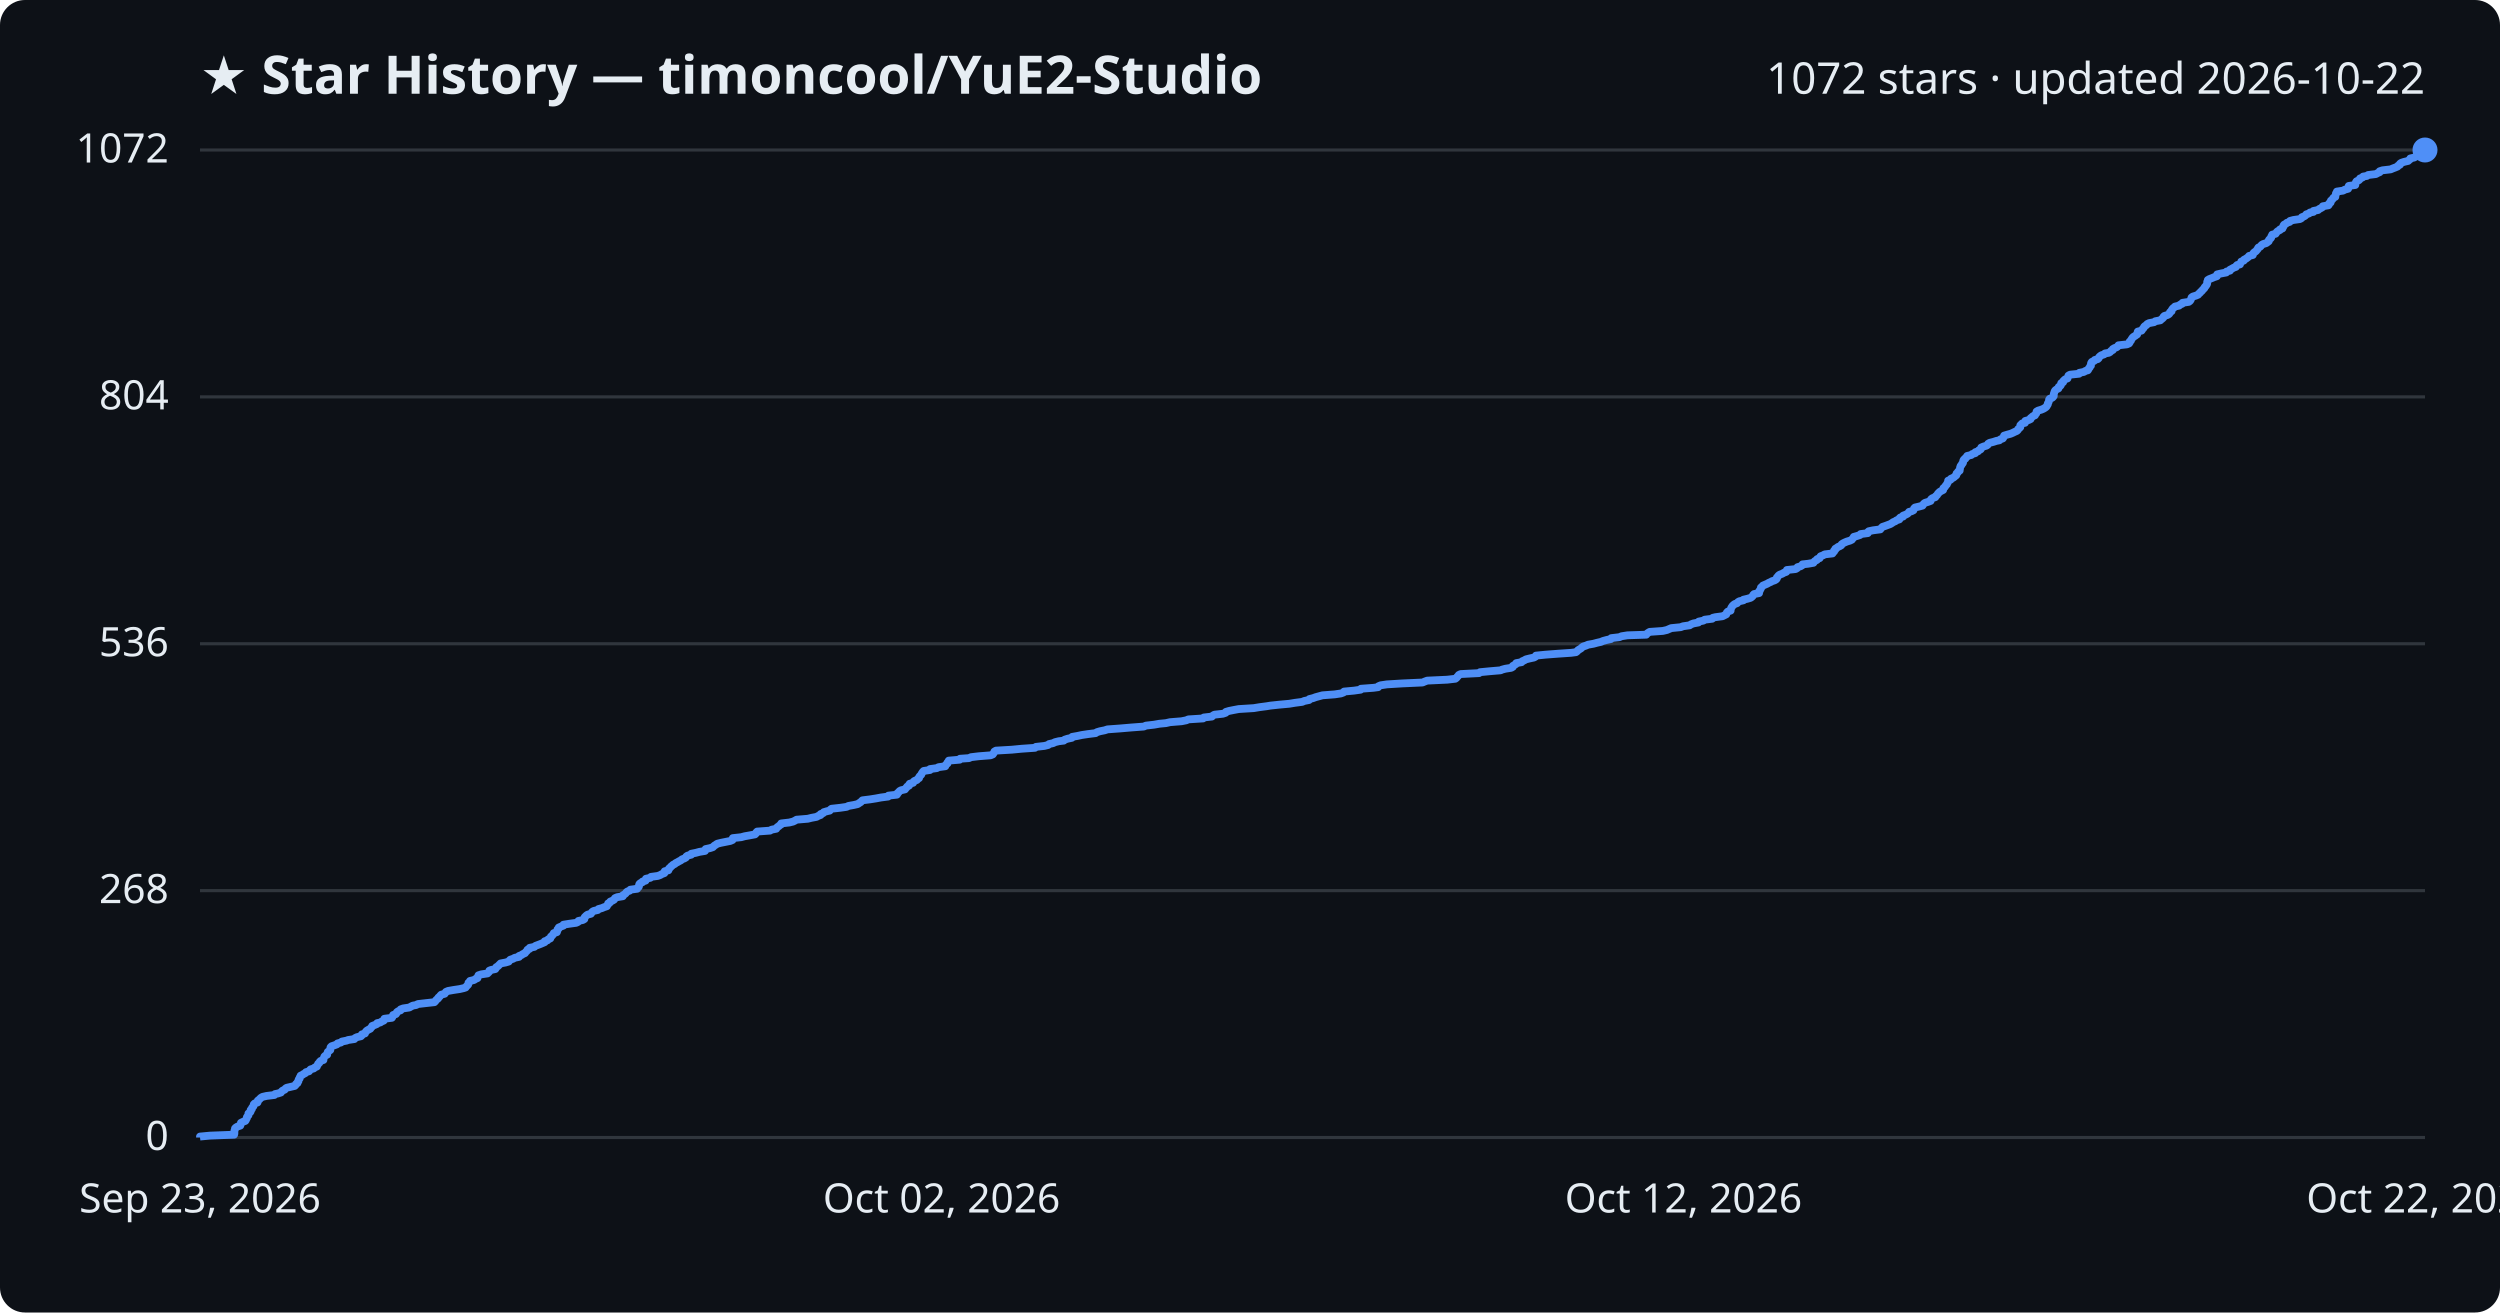
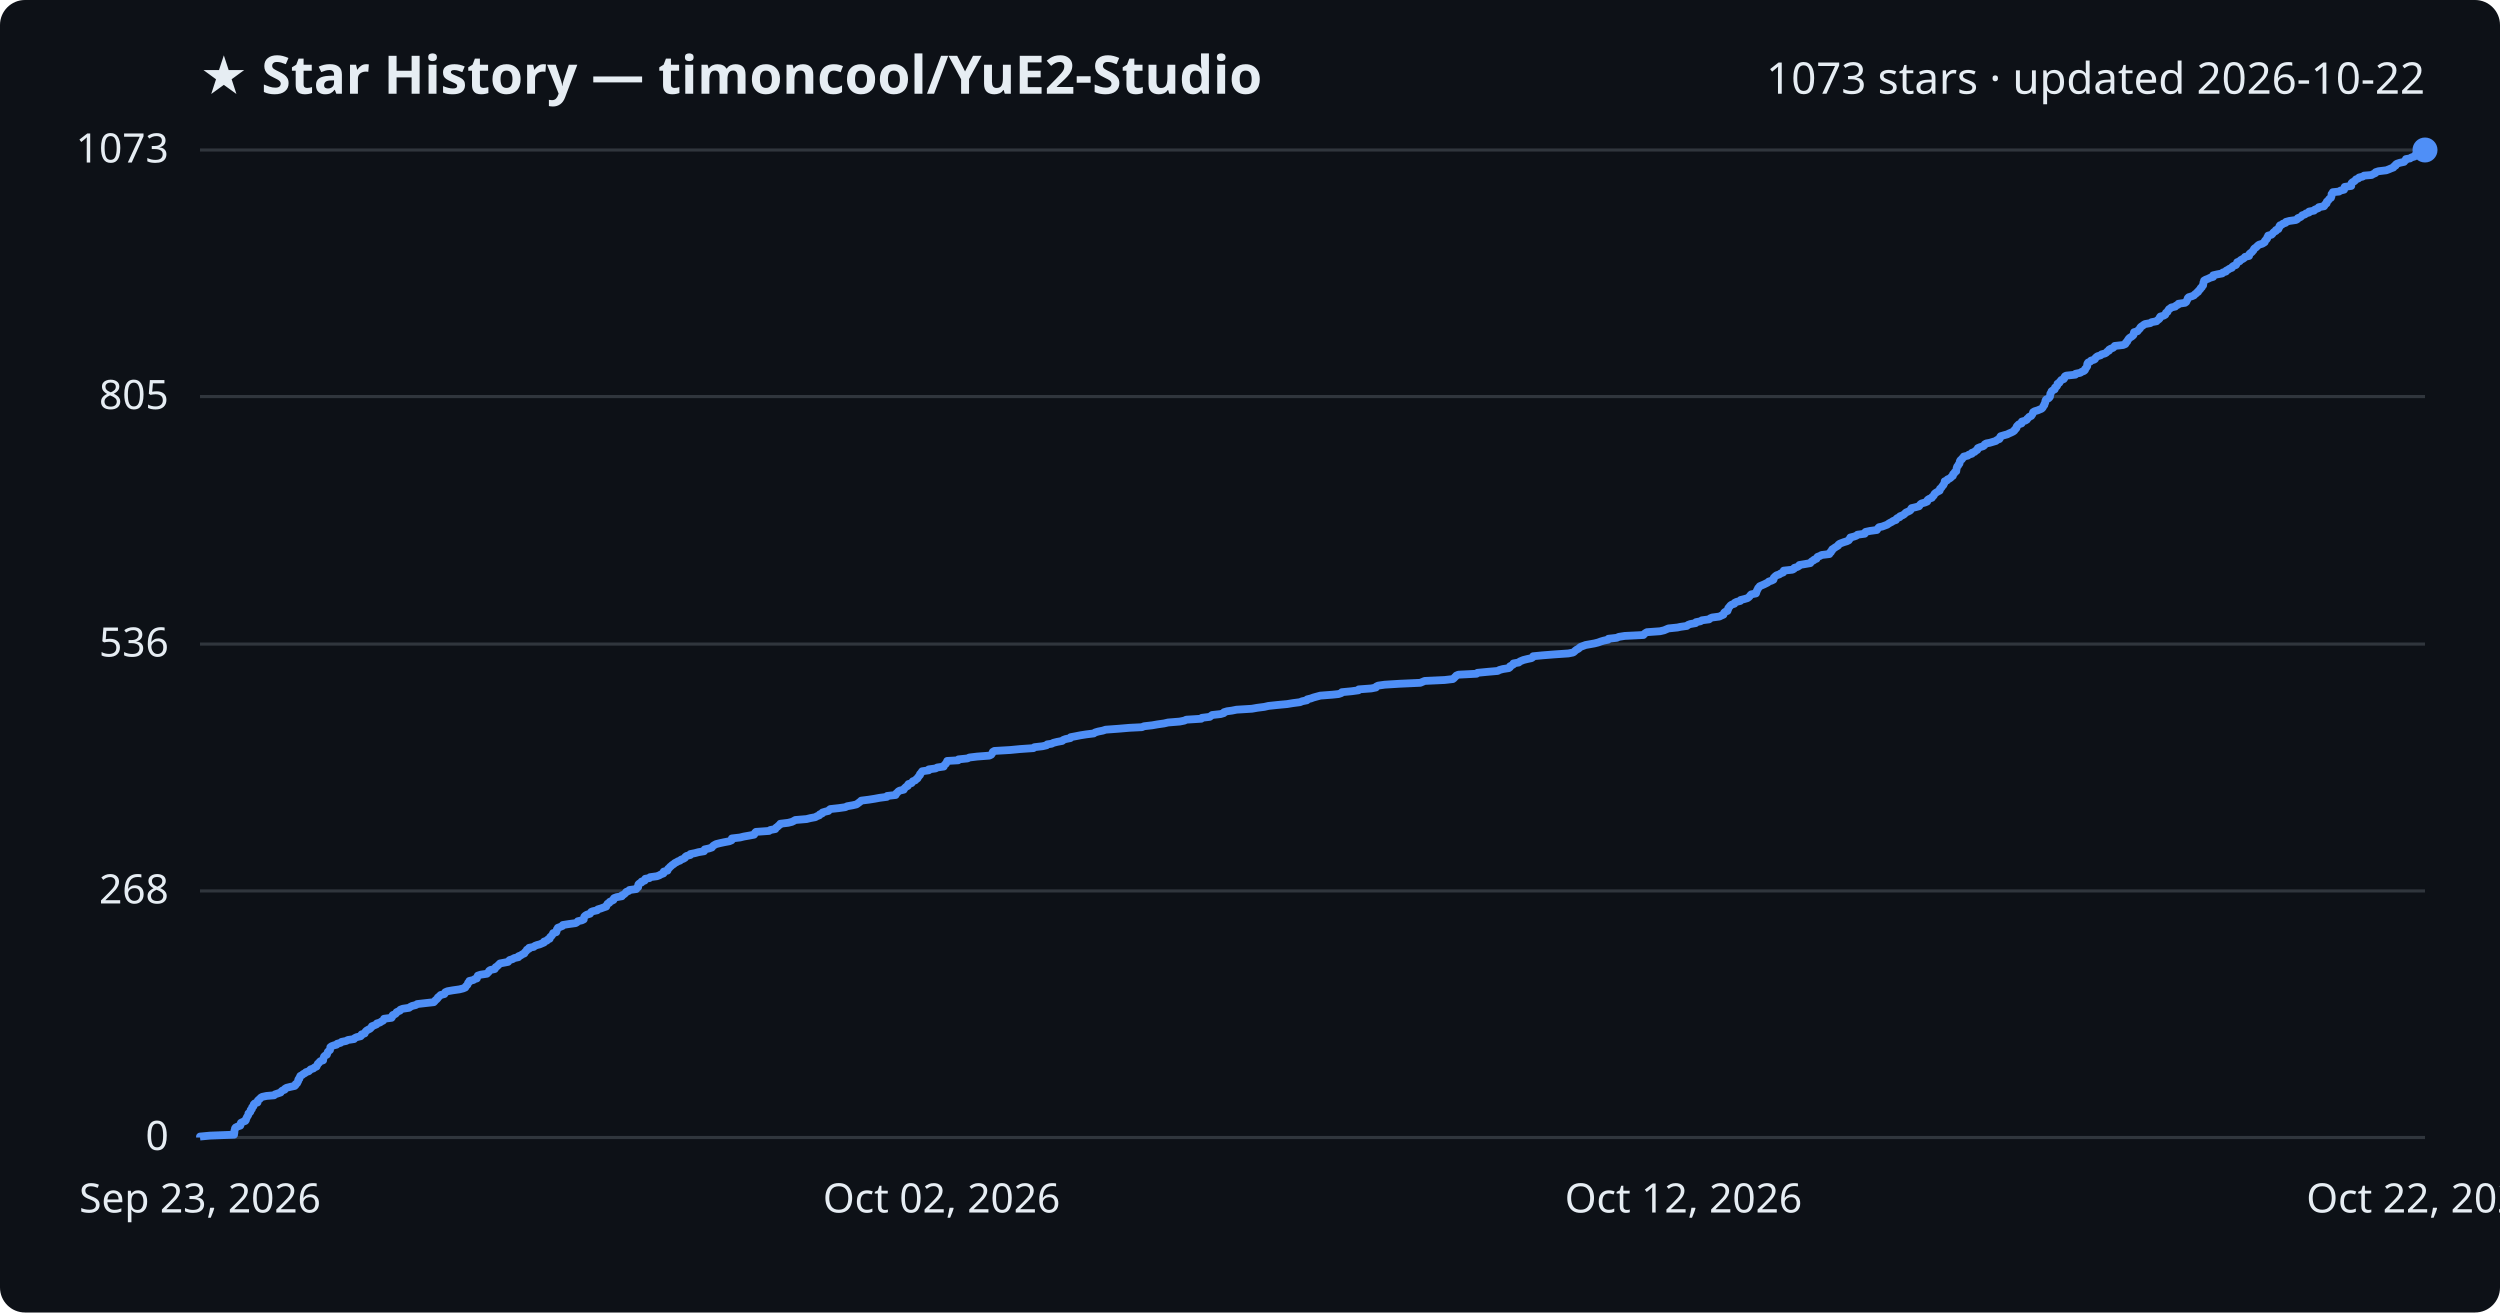
<svg xmlns="http://www.w3.org/2000/svg" viewBox="0 0 800 420" font-family="Segoe UI, sans-serif">
  <rect width="800" height="420" fill="#0d1117" rx="8" />
  <text x="64" y="30" fill="#e6edf3" font-size="17" font-weight="700">★ Star History — timoncool/YuE2-Studio</text>
-   <text x="776" y="30" fill="#e6edf3" font-size="14" text-anchor="end">1072 stars · updated 2026-10-22</text>
+   <text x="776" y="30" fill="#e6edf3" font-size="14" text-anchor="end">1073 stars · updated 2026-10-22</text>
  <line x1="64" y1="364.0" x2="776" y2="364.0" stroke="#30363d" stroke-width="1" />
  <text x="54" y="368.0" fill="#e6edf3" font-size="13" text-anchor="end">0</text>
-   <line x1="64" y1="285.0" x2="776" y2="285.0" stroke="#30363d" stroke-width="1" />
-   <text x="54" y="289.0" fill="#e6edf3" font-size="13" text-anchor="end">268</text>
-   <line x1="64" y1="206.0" x2="776" y2="206.0" stroke="#30363d" stroke-width="1" />
-   <text x="54" y="210.0" fill="#e6edf3" font-size="13" text-anchor="end">536</text>
-   <line x1="64" y1="127.0" x2="776" y2="127.0" stroke="#30363d" stroke-width="1" />
-   <text x="54" y="131.0" fill="#e6edf3" font-size="13" text-anchor="end">804</text>
+   <line x1="64" y1="285.1" x2="776" y2="285.1" stroke="#30363d" stroke-width="1" />
+   <text x="54" y="289.1" fill="#e6edf3" font-size="13" text-anchor="end">268</text>
+   <line x1="64" y1="206.1" x2="776" y2="206.1" stroke="#30363d" stroke-width="1" />
+   <text x="54" y="210.1" fill="#e6edf3" font-size="13" text-anchor="end">536</text>
+   <line x1="64" y1="126.9" x2="776" y2="126.9" stroke="#30363d" stroke-width="1" />
+   <text x="54" y="130.9" fill="#e6edf3" font-size="13" text-anchor="end">805</text>
  <line x1="64" y1="48.0" x2="776" y2="48.0" stroke="#30363d" stroke-width="1" />
-   <text x="54" y="52.0" fill="#e6edf3" font-size="13" text-anchor="end">1072</text>
-   <path d="M64.0,364.0 L64.0,363.7 L67.2,363.4 L74.9,363.1 L75.0,362.8 L75.0,362.5 L75.0,362.2 L75.0,361.9 L75.1,361.6 L75.2,361.3 L75.2,361.1 L75.5,360.8 L76.0,360.5 L76.9,360.2 L77.0,359.9 L77.1,359.6 L77.1,359.3 L77.7,359.0 L78.5,358.7 L78.7,358.4 L78.8,358.1 L79.0,357.8 L79.0,357.5 L79.2,357.2 L79.5,356.9 L79.5,356.6 L79.5,356.3 L80.0,356.0 L80.2,355.7 L80.2,355.5 L80.2,355.2 L80.6,354.9 L80.6,354.6 L80.8,354.3 L81.1,354.0 L81.2,353.7 L81.2,353.4 L81.5,353.1 L82.4,352.8 L82.5,352.5 L82.5,352.2 L82.9,351.9 L83.2,351.6 L83.5,351.3 L84.0,351.0 L85.3,350.7 L87.8,350.4 L88.0,350.1 L89.0,349.9 L89.9,349.6 L90.1,349.3 L90.4,349.0 L91.1,348.7 L91.3,348.4 L91.7,348.1 L93.0,347.8 L94.3,347.5 L94.6,347.2 L94.7,346.9 L95.2,346.6 L95.2,346.3 L95.5,346.0 L95.5,345.7 L95.6,345.4 L95.9,345.1 L95.9,344.8 L96.1,344.5 L96.2,344.2 L96.7,344.0 L97.1,343.7 L97.7,343.4 L97.9,343.1 L98.9,342.8 L99.1,342.5 L99.4,342.2 L100.4,341.9 L100.7,341.6 L101.4,341.3 L101.5,341.0 L101.7,340.7 L101.8,340.4 L102.2,340.1 L102.3,339.8 L102.6,339.5 L103.5,339.2 L103.5,338.9 L103.6,338.6 L103.7,338.4 L103.8,338.1 L104.1,337.8 L104.7,337.5 L104.7,337.2 L104.8,336.9 L104.9,336.6 L105.3,336.3 L105.7,336.0 L105.7,335.7 L105.7,335.4 L105.8,335.1 L106.1,334.8 L107.0,334.5 L107.8,334.2 L108.0,333.9 L109.1,333.6 L109.4,333.3 L110.9,333.0 L111.4,332.8 L113.4,332.5 L113.6,332.2 L114.2,331.9 L115.5,331.6 L115.8,331.3 L115.8,331.0 L116.8,330.7 L116.9,330.4 L117.1,330.1 L117.4,329.8 L117.9,329.5 L118.5,329.2 L118.7,328.9 L119.0,328.6 L119.1,328.3 L119.9,328.0 L120.6,327.7 L120.7,327.4 L121.7,327.2 L122.1,326.9 L122.8,326.6 L123.0,326.3 L123.0,326.0 L125.4,325.7 L125.6,325.4 L125.7,325.1 L125.8,324.8 L126.7,324.5 L126.9,324.2 L127.0,323.9 L127.4,323.6 L128.2,323.3 L128.2,323.0 L129.0,322.7 L131.0,322.4 L131.5,322.1 L132.1,321.8 L133.2,321.6 L133.7,321.3 L136.3,321.0 L139.0,320.7 L139.3,320.4 L139.5,320.1 L139.8,319.8 L140.2,319.5 L140.3,319.2 L140.7,318.9 L140.9,318.6 L141.2,318.3 L142.3,318.0 L142.5,317.7 L142.7,317.4 L143.4,317.1 L145.1,316.8 L147.1,316.5 L148.4,316.2 L149.0,316.0 L149.2,315.7 L149.5,315.4 L149.8,315.1 L149.9,314.8 L149.9,314.5 L150.3,314.2 L150.4,313.9 L151.7,313.6 L152.1,313.3 L152.8,313.0 L152.8,312.7 L153.0,312.4 L153.1,312.1 L154.0,311.8 L156.0,311.5 L156.3,311.2 L156.6,310.9 L156.6,310.6 L157.1,310.4 L158.5,310.1 L158.7,309.8 L158.8,309.5 L159.3,309.2 L159.6,308.9 L159.9,308.6 L160.2,308.3 L161.8,308.0 L162.8,307.7 L163.0,307.4 L163.3,307.1 L164.2,306.8 L164.7,306.5 L166.1,306.2 L166.1,305.9 L166.9,305.6 L167.3,305.3 L168.0,305.0 L168.1,304.8 L168.4,304.5 L168.7,304.2 L168.8,303.9 L169.5,303.6 L169.5,303.3 L171.0,303.0 L171.3,302.7 L172.1,302.4 L172.9,302.1 L173.6,301.8 L174.3,301.5 L174.3,301.2 L175.2,300.9 L175.4,300.6 L176.1,300.3 L176.2,300.0 L176.3,299.7 L176.7,299.4 L176.9,299.1 L177.1,298.9 L177.2,298.6 L178.2,298.3 L178.3,298.0 L178.4,297.7 L178.4,297.4 L178.8,297.1 L178.8,296.8 L179.5,296.5 L180.3,296.2 L180.3,295.9 L182.2,295.6 L184.4,295.3 L185.0,295.0 L185.1,294.7 L186.5,294.4 L187.0,294.1 L187.0,293.8 L187.1,293.5 L187.3,293.3 L187.6,293.0 L188.0,292.7 L189.1,292.4 L189.3,292.1 L189.5,291.8 L190.0,291.5 L191.3,291.2 L191.5,290.9 L192.6,290.6 L193.3,290.3 L194.2,290.0 L194.3,289.7 L194.6,289.4 L194.6,289.1 L195.2,288.8 L195.3,288.5 L196.0,288.2 L196.5,287.9 L196.6,287.7 L196.8,287.4 L197.5,287.1 L199.3,286.8 L199.3,286.5 L199.8,286.2 L200.2,285.9 L200.4,285.6 L200.7,285.3 L201.5,285.0 L201.7,284.7 L203.9,284.4 L204.0,284.1 L204.4,283.8 L204.5,283.5 L204.5,283.2 L204.6,282.9 L204.9,282.6 L205.6,282.3 L205.6,282.1 L206.6,281.8 L206.6,281.5 L206.7,281.2 L208.1,280.9 L208.3,280.6 L210.5,280.3 L211.3,280.0 L211.8,279.7 L212.6,279.4 L212.6,279.1 L212.7,278.8 L213.9,278.5 L214.0,278.2 L214.1,277.9 L214.5,277.6 L214.7,277.3 L215.1,277.0 L215.4,276.7 L215.9,276.5 L216.2,276.2 L216.8,275.9 L217.3,275.6 L217.9,275.3 L218.2,275.0 L219.0,274.7 L219.5,274.4 L219.6,274.1 L220.0,273.8 L221.2,273.5 L221.2,273.2 L222.7,272.9 L223.8,272.6 L225.6,272.3 L225.7,272.0 L225.8,271.7 L227.2,271.4 L228.1,271.1 L228.3,270.9 L228.6,270.6 L229.1,270.3 L229.5,270.0 L230.7,269.7 L232.2,269.4 L233.7,269.1 L234.4,268.8 L234.5,268.5 L234.5,268.2 L237.2,267.9 L238.3,267.6 L240.0,267.3 L241.6,267.0 L241.9,266.7 L242.0,266.4 L242.3,266.1 L246.4,265.8 L246.9,265.5 L248.4,265.2 L248.5,265.0 L248.7,264.7 L249.2,264.4 L249.5,264.1 L250.0,263.8 L250.0,263.5 L252.6,263.2 L253.8,262.9 L254.4,262.6 L254.9,262.3 L258.5,262.0 L259.7,261.7 L261.3,261.4 L261.8,261.1 L262.6,260.8 L262.6,260.5 L263.4,260.2 L263.6,259.9 L264.6,259.6 L265.5,259.4 L265.7,259.1 L266.1,258.8 L268.8,258.5 L270.9,258.2 L271.5,257.9 L273.2,257.6 L274.5,257.3 L274.9,257.0 L275.4,256.7 L275.7,256.4 L276.0,256.1 L278.4,255.8 L280.3,255.5 L281.9,255.2 L284.2,254.9 L284.3,254.6 L287.0,254.3 L287.2,254.0 L287.2,253.8 L287.6,253.5 L287.8,253.2 L288.3,252.9 L289.6,252.6 L289.8,252.3 L290.1,252.0 L290.3,251.7 L290.9,251.4 L290.9,251.1 L291.1,250.8 L292.2,250.5 L292.3,250.2 L292.6,249.9 L293.4,249.6 L293.6,249.3 L294.1,249.0 L294.1,248.7 L294.3,248.4 L294.5,248.2 L294.8,247.9 L294.9,247.6 L295.1,247.3 L295.3,247.0 L295.6,246.7 L297.6,246.4 L297.6,246.1 L299.8,245.8 L300.3,245.5 L302.5,245.2 L302.5,244.9 L302.8,244.6 L303.2,244.3 L303.2,244.0 L303.5,243.7 L303.6,243.4 L307.1,243.1 L307.2,242.8 L310.1,242.6 L310.7,242.3 L313.2,242.0 L317.0,241.7 L317.7,241.4 L317.9,241.1 L318.1,240.8 L318.2,240.5 L318.7,240.2 L323.8,239.9 L326.9,239.6 L331.2,239.3 L331.5,239.0 L334.2,238.7 L335.4,238.4 L335.7,238.1 L337.0,237.8 L337.6,237.5 L338.8,237.2 L340.4,237.0 L340.7,236.7 L341.6,236.4 L343.0,236.1 L343.1,235.8 L344.8,235.5 L346.2,235.2 L348.2,234.9 L350.6,234.6 L351.0,234.3 L352.0,234.0 L353.5,233.7 L354.4,233.4 L358.5,233.1 L362.0,232.8 L366.0,232.5 L366.7,232.2 L369.3,231.9 L371.0,231.6 L373.1,231.4 L374.4,231.1 L378.1,230.8 L379.6,230.5 L380.3,230.2 L385.0,229.9 L385.2,229.6 L387.8,229.3 L388.1,229.0 L388.6,228.7 L391.3,228.4 L392.2,228.1 L392.3,227.8 L393.3,227.5 L394.8,227.2 L396.4,226.9 L401.2,226.6 L403.0,226.3 L405.3,226.0 L406.5,225.8 L409.3,225.5 L412.6,225.2 L414.4,224.9 L416.7,224.6 L417.4,224.3 L418.9,224.0 L419.0,223.7 L420.2,223.4 L421.0,223.1 L422.1,222.8 L423.2,222.5 L427.1,222.2 L429.1,221.9 L429.9,221.6 L430.1,221.3 L433.3,221.0 L435.4,220.7 L435.5,220.4 L439.5,220.1 L441.0,219.9 L441.1,219.6 L441.8,219.3 L443.8,219.0 L448.7,218.7 L455.2,218.4 L455.9,218.1 L456.7,217.8 L463.1,217.5 L465.7,217.2 L466.1,216.9 L466.3,216.6 L466.6,216.3 L466.8,216.0 L467.4,215.7 L473.3,215.4 L473.6,215.1 L476.7,214.8 L480.2,214.5 L480.6,214.3 L481.7,214.0 L483.6,213.7 L484.1,213.4 L484.1,213.1 L484.6,212.8 L485.1,212.5 L485.2,212.2 L486.9,211.9 L487.1,211.6 L487.8,211.3 L488.3,211.0 L489.5,210.7 L490.9,210.4 L491.4,210.1 L491.5,209.8 L494.5,209.5 L498.4,209.2 L502.8,208.9 L504.3,208.7 L504.7,208.4 L504.9,208.1 L505.4,207.8 L505.9,207.5 L506.2,207.2 L506.6,206.9 L507.5,206.6 L508.2,206.3 L509.9,206.0 L511.0,205.7 L512.3,205.4 L513.0,205.1 L514.1,204.8 L515.5,204.5 L515.6,204.2 L518.2,203.9 L518.9,203.6 L520.8,203.3 L526.8,203.1 L527.0,202.8 L527.4,202.5 L527.9,202.2 L532.1,201.9 L533.4,201.6 L534.1,201.3 L534.8,201.0 L537.8,200.7 L538.6,200.4 L540.7,200.1 L541.1,199.8 L541.9,199.5 L543.5,199.2 L543.6,198.9 L545.1,198.6 L545.5,198.3 L547.9,198.0 L548.1,197.7 L548.9,197.5 L551.2,197.2 L551.8,196.9 L552.4,196.6 L552.5,196.3 L552.6,196.0 L552.9,195.7 L553.8,195.4 L553.8,195.1 L553.9,194.8 L554.0,194.5 L554.2,194.2 L554.4,193.9 L554.7,193.6 L555.1,193.3 L555.9,193.0 L556.1,192.7 L556.6,192.4 L557.9,192.1 L557.9,191.9 L559.2,191.6 L560.2,191.3 L560.6,191.0 L560.9,190.7 L561.0,190.4 L561.3,190.1 L562.9,189.8 L562.9,189.5 L562.9,189.2 L563.2,188.9 L563.3,188.6 L563.5,188.3 L563.5,188.0 L563.9,187.7 L564.1,187.4 L564.8,187.1 L565.5,186.8 L566.0,186.5 L566.7,186.2 L567.0,186.0 L567.9,185.7 L568.4,185.4 L568.6,185.1 L568.6,184.8 L568.9,184.5 L569.1,184.2 L569.5,183.9 L570.3,183.6 L570.8,183.3 L571.6,183.0 L571.8,182.7 L571.8,182.4 L574.6,182.1 L575.1,181.8 L575.2,181.5 L576.2,181.2 L576.7,180.9 L576.8,180.6 L578.6,180.4 L580.3,180.1 L580.5,179.8 L580.8,179.5 L581.4,179.2 L581.5,178.9 L582.3,178.6 L582.4,178.3 L582.6,178.0 L583.4,177.7 L583.9,177.4 L586.4,177.1 L586.5,176.8 L586.9,176.5 L586.9,176.2 L587.3,175.9 L587.3,175.6 L587.8,175.3 L588.2,175.0 L588.7,174.8 L589.2,174.5 L589.3,174.2 L589.7,173.9 L590.3,173.6 L591.0,173.3 L592.0,173.0 L592.6,172.7 L592.8,172.4 L593.1,172.1 L593.2,171.8 L594.3,171.5 L595.2,171.2 L595.4,170.9 L597.7,170.6 L597.7,170.3 L598.0,170.0 L599.4,169.7 L601.7,169.4 L601.8,169.2 L602.1,168.9 L602.4,168.6 L603.3,168.3 L604.1,168.0 L604.9,167.7 L605.4,167.4 L605.8,167.1 L606.5,166.8 L606.9,166.5 L607.8,166.2 L607.8,165.9 L608.1,165.6 L609.0,165.3 L609.0,165.0 L609.8,164.7 L610.4,164.4 L610.7,164.1 L610.9,163.8 L611.7,163.6 L612.3,163.3 L612.4,163.0 L612.5,162.7 L612.8,162.4 L614.1,162.1 L615.2,161.8 L615.4,161.5 L615.6,161.2 L616.0,160.9 L617.0,160.6 L617.8,160.3 L617.8,160.0 L618.0,159.7 L618.4,159.4 L619.3,159.1 L619.4,158.8 L619.8,158.5 L620.0,158.2 L620.1,158.0 L620.4,157.7 L620.7,157.4 L621.2,157.1 L621.8,156.8 L621.8,156.5 L621.9,156.2 L622.3,155.9 L622.5,155.6 L622.7,155.3 L623.0,155.0 L623.1,154.7 L623.3,154.4 L623.4,154.1 L623.4,153.8 L624.2,153.5 L624.3,153.2 L625.0,152.9 L625.4,152.6 L625.6,152.4 L626.0,152.1 L626.1,151.8 L626.1,151.5 L626.5,151.2 L626.6,150.9 L627.1,150.6 L627.1,150.3 L627.2,150.0 L627.2,149.7 L627.3,149.4 L627.4,149.1 L627.7,148.8 L627.8,148.5 L628.1,148.2 L628.2,147.9 L628.2,147.6 L628.3,147.3 L628.5,147.0 L628.9,146.8 L629.0,146.5 L629.4,146.2 L629.5,145.9 L630.8,145.6 L631.1,145.3 L632.1,145.0 L632.1,144.7 L633.0,144.4 L633.2,144.1 L633.8,143.8 L634.0,143.5 L634.0,143.2 L634.7,142.9 L635.7,142.6 L636.1,142.3 L636.2,142.0 L636.7,141.7 L637.9,141.4 L638.8,141.1 L639.8,140.9 L640.1,140.6 L640.9,140.3 L641.1,140.0 L641.2,139.7 L641.3,139.4 L642.3,139.1 L643.4,138.8 L644.1,138.5 L644.7,138.2 L645.4,137.9 L645.7,137.6 L645.8,137.3 L646.2,137.0 L646.5,136.7 L646.5,136.4 L646.5,136.1 L646.8,135.8 L647.1,135.5 L648.0,135.3 L648.1,135.0 L648.1,134.7 L649.2,134.4 L649.8,134.1 L649.8,133.8 L650.2,133.5 L650.5,133.2 L651.2,132.9 L651.3,132.6 L651.6,132.3 L651.7,132.0 L651.7,131.7 L652.2,131.4 L653.2,131.1 L653.9,130.8 L654.4,130.5 L654.8,130.2 L655.0,129.9 L655.1,129.7 L655.3,129.4 L655.3,129.1 L655.5,128.8 L655.6,128.5 L655.7,128.2 L655.7,127.9 L655.9,127.6 L656.7,127.3 L657.0,127.0 L657.2,126.7 L657.2,126.4 L657.2,126.1 L657.3,125.8 L657.4,125.5 L657.5,125.2 L657.7,124.9 L658.1,124.6 L658.7,124.3 L658.7,124.1 L658.8,123.8 L659.3,123.5 L659.5,123.2 L659.5,122.9 L659.6,122.6 L660.2,122.3 L660.2,122.0 L660.5,121.7 L660.8,121.4 L661.6,121.1 L661.7,120.8 L661.8,120.5 L661.9,120.2 L662.4,119.9 L665.3,119.6 L665.4,119.3 L666.9,119.0 L667.3,118.7 L668.1,118.5 L668.3,118.2 L668.4,117.9 L668.7,117.6 L668.8,117.3 L669.1,117.0 L669.1,116.7 L669.1,116.4 L669.2,116.1 L669.4,115.8 L670.1,115.5 L670.3,115.2 L671.3,114.9 L671.6,114.6 L671.7,114.3 L672.0,114.0 L672.4,113.7 L673.3,113.4 L673.6,113.1 L674.8,112.9 L675.3,112.6 L675.5,112.3 L676.1,112.0 L676.1,111.7 L676.6,111.4 L677.4,111.1 L677.7,110.8 L677.9,110.5 L680.6,110.2 L681.3,109.9 L681.5,109.6 L681.5,109.3 L681.9,109.0 L682.0,108.7 L682.2,108.4 L682.4,108.1 L682.7,107.8 L683.2,107.5 L683.6,107.2 L683.9,107.0 L684.0,106.7 L684.0,106.4 L684.1,106.1 L685.3,105.8 L685.5,105.5 L685.7,105.2 L686.0,104.9 L686.1,104.6 L686.4,104.3 L686.9,104.0 L687.1,103.7 L687.7,103.4 L689.3,103.1 L689.7,102.8 L691.3,102.5 L691.6,102.2 L692.0,101.9 L692.3,101.6 L692.3,101.4 L692.6,101.1 L693.6,100.8 L694.1,100.5 L694.3,100.2 L694.4,99.9 L694.9,99.6 L694.9,99.3 L695.1,99.0 L695.3,98.7 L695.7,98.4 L696.0,98.1 L697.3,97.8 L697.6,97.5 L698.3,97.2 L698.4,96.9 L700.4,96.6 L700.8,96.3 L701.0,96.0 L701.1,95.8 L701.2,95.5 L701.3,95.2 L701.7,94.9 L702.7,94.6 L703.4,94.3 L703.6,94.0 L704.0,93.7 L704.2,93.4 L704.6,93.1 L704.8,92.8 L705.1,92.5 L705.4,92.2 L705.5,91.9 L705.8,91.6 L706.0,91.3 L706.2,91.0 L706.3,90.7 L706.3,90.4 L706.3,90.2 L706.5,89.9 L706.5,89.6 L707.0,89.3 L707.8,89.0 L708.5,88.7 L709.4,88.4 L709.4,88.1 L709.5,87.8 L710.8,87.5 L712.4,87.2 L712.5,86.9 L713.6,86.6 L713.6,86.3 L714.2,86.0 L714.7,85.7 L715.5,85.4 L715.6,85.1 L715.9,84.8 L716.8,84.6 L716.9,84.3 L717.1,84.0 L717.2,83.7 L718.0,83.4 L718.1,83.1 L718.7,82.8 L719.1,82.5 L719.5,82.2 L719.7,81.9 L720.9,81.6 L721.0,81.3 L721.1,81.0 L721.4,80.7 L721.9,80.4 L722.1,80.1 L722.4,79.8 L722.5,79.5 L722.7,79.2 L723.2,79.0 L723.5,78.7 L723.7,78.4 L724.2,78.1 L725.2,77.8 L725.6,77.5 L726.0,77.2 L726.0,76.9 L726.2,76.6 L726.6,76.3 L726.8,76.0 L726.8,75.7 L727.0,75.4 L727.1,75.1 L728.2,74.8 L728.4,74.5 L728.6,74.2 L729.0,73.9 L729.6,73.6 L729.6,73.4 L730.4,73.1 L730.4,72.8 L730.7,72.5 L730.7,72.2 L730.9,71.9 L731.5,71.6 L731.8,71.3 L732.7,71.0 L732.8,70.7 L733.9,70.4 L736.0,70.1 L736.5,69.8 L736.6,69.5 L737.4,69.2 L737.8,68.9 L738.0,68.6 L738.9,68.3 L739.2,68.0 L740.3,67.8 L740.3,67.5 L741.8,67.2 L742.1,66.9 L742.7,66.6 L743.2,66.3 L743.3,66.0 L745.1,65.7 L745.3,65.4 L745.3,65.1 L745.8,64.8 L745.8,64.5 L745.9,64.2 L746.3,63.9 L746.5,63.6 L746.7,63.3 L747.3,63.0 L747.3,62.7 L747.4,62.4 L747.5,62.1 L747.5,61.9 L747.8,61.6 L747.8,61.3 L749.8,61.0 L750.3,60.7 L751.4,60.4 L751.5,60.1 L751.5,59.8 L751.6,59.5 L753.7,59.2 L753.7,58.9 L753.8,58.6 L753.9,58.3 L754.1,58.0 L754.8,57.7 L755.1,57.4 L755.2,57.1 L756.0,56.8 L756.2,56.5 L757.4,56.3 L757.8,56.0 L760.3,55.7 L760.8,55.4 L761.5,55.1 L761.5,54.8 L762.4,54.5 L765.0,54.2 L765.7,53.9 L766.5,53.6 L767.2,53.3 L767.4,53.0 L768.0,52.7 L768.0,52.4 L768.4,52.1 L769.3,51.8 L770.6,51.5 L770.9,51.2 L771.3,50.9 L771.3,50.7 L772.6,50.4 L773.0,50.1 L774.0,49.8 L774.1,49.5 L774.8,49.2 L775.7,48.9 L775.8,48.6 L776.0,48.3 L776.0,48.0 L776.0,48.0" fill="none" stroke="#4f8ff7" stroke-width="2.5" stroke-linejoin="round" />
+   <text x="54" y="52.0" fill="#e6edf3" font-size="13" text-anchor="end">1073</text>
+   <path d="M64.0,364.0 L64.0,363.7 L67.2,363.4 L74.9,363.1 L74.9,362.8 L75.0,362.5 L75.0,362.2 L75.0,361.9 L75.1,361.6 L75.2,361.3 L75.2,361.1 L75.4,360.8 L76.0,360.5 L76.9,360.2 L77.0,359.9 L77.0,359.6 L77.1,359.3 L77.7,359.0 L78.5,358.7 L78.7,358.4 L78.7,358.1 L78.9,357.8 L79.0,357.5 L79.2,357.2 L79.4,356.9 L79.5,356.6 L79.5,356.3 L79.9,356.0 L80.1,355.8 L80.2,355.5 L80.2,355.2 L80.6,354.9 L80.6,354.6 L80.7,354.3 L81.1,354.0 L81.2,353.7 L81.2,353.4 L81.5,353.1 L82.4,352.8 L82.4,352.5 L82.5,352.2 L82.8,351.9 L83.2,351.6 L83.4,351.3 L83.9,351.0 L85.3,350.7 L87.7,350.5 L88.0,350.2 L88.9,349.9 L89.8,349.6 L90.0,349.3 L90.3,349.0 L91.1,348.7 L91.2,348.4 L91.7,348.1 L92.9,347.8 L94.3,347.5 L94.6,347.2 L94.6,346.9 L95.1,346.6 L95.2,346.3 L95.4,346.0 L95.4,345.7 L95.5,345.4 L95.8,345.2 L95.8,344.9 L96.0,344.6 L96.1,344.3 L96.7,344.0 L97.0,343.7 L97.6,343.4 L97.9,343.1 L98.8,342.8 L99.1,342.5 L99.4,342.2 L100.3,341.9 L100.6,341.6 L101.3,341.3 L101.4,341.0 L101.6,340.7 L101.7,340.4 L102.1,340.1 L102.2,339.9 L102.5,339.6 L103.4,339.3 L103.4,339.0 L103.5,338.7 L103.6,338.4 L103.7,338.1 L104.0,337.8 L104.6,337.5 L104.7,337.2 L104.8,336.9 L104.9,336.6 L105.2,336.3 L105.6,336.0 L105.6,335.7 L105.7,335.4 L105.7,335.1 L106.1,334.8 L106.9,334.5 L107.7,334.3 L107.9,334.0 L109.0,333.7 L109.3,333.4 L110.8,333.1 L111.3,332.8 L113.3,332.5 L113.5,332.2 L114.1,331.9 L115.4,331.6 L115.7,331.3 L115.7,331.0 L116.7,330.7 L116.8,330.4 L117.0,330.1 L117.3,329.8 L117.8,329.5 L118.4,329.2 L118.6,329.0 L118.9,328.7 L119.0,328.4 L119.8,328.1 L120.5,327.8 L120.6,327.5 L121.6,327.2 L122.0,326.9 L122.6,326.6 L122.8,326.3 L122.9,326.0 L125.3,325.7 L125.5,325.4 L125.5,325.1 L125.7,324.8 L126.5,324.5 L126.8,324.2 L126.9,323.9 L127.3,323.7 L128.0,323.4 L128.1,323.1 L128.9,322.8 L130.9,322.5 L131.3,322.2 L131.9,321.9 L133.1,321.6 L133.5,321.3 L136.1,321.0 L138.8,320.7 L139.1,320.4 L139.3,320.1 L139.7,319.8 L140.0,319.5 L140.1,319.2 L140.5,318.9 L140.8,318.6 L141.0,318.4 L142.2,318.1 L142.4,317.8 L142.5,317.5 L143.2,317.2 L144.9,316.9 L147.0,316.6 L148.2,316.3 L148.9,316.0 L149.0,315.7 L149.3,315.4 L149.6,315.1 L149.7,314.8 L149.8,314.5 L150.2,314.2 L150.2,313.9 L151.5,313.6 L151.9,313.3 L152.6,313.1 L152.6,312.8 L152.8,312.5 L152.9,312.2 L153.8,311.9 L155.8,311.6 L156.1,311.3 L156.4,311.0 L156.5,310.7 L156.9,310.4 L158.3,310.1 L158.5,309.8 L158.6,309.5 L159.1,309.2 L159.4,308.9 L159.7,308.6 L160.0,308.3 L161.6,308.0 L162.6,307.8 L162.8,307.5 L163.1,307.2 L164.1,306.9 L164.5,306.6 L165.9,306.3 L165.9,306.0 L166.7,305.7 L167.1,305.4 L167.8,305.1 L167.9,304.8 L168.2,304.5 L168.5,304.2 L168.6,303.9 L169.3,303.6 L169.3,303.3 L170.8,303.0 L171.1,302.7 L171.9,302.4 L172.7,302.2 L173.4,301.9 L174.1,301.6 L174.1,301.3 L175.0,301.0 L175.2,300.7 L175.9,300.4 L175.9,300.1 L176.1,299.8 L176.5,299.5 L176.7,299.2 L176.9,298.9 L177.0,298.6 L178.0,298.3 L178.1,298.0 L178.2,297.7 L178.2,297.4 L178.5,297.1 L178.5,296.9 L179.3,296.6 L180.0,296.3 L180.1,296.0 L182.0,295.7 L184.2,295.4 L184.7,295.1 L184.9,294.8 L186.2,294.5 L186.8,294.2 L186.8,293.9 L186.9,293.6 L187.0,293.3 L187.3,293.0 L187.8,292.7 L188.8,292.4 L189.0,292.1 L189.2,291.8 L189.7,291.6 L191.1,291.3 L191.3,291.0 L192.3,290.7 L193.1,290.4 L194.0,290.1 L194.0,289.8 L194.3,289.5 L194.4,289.2 L195.0,288.9 L195.1,288.6 L195.7,288.3 L196.3,288.0 L196.3,287.7 L196.5,287.4 L197.3,287.1 L199.0,286.8 L199.0,286.5 L199.5,286.3 L199.9,286.0 L200.2,285.7 L200.4,285.4 L201.2,285.1 L201.4,284.8 L203.6,284.5 L203.7,284.2 L204.2,283.9 L204.2,283.6 L204.2,283.3 L204.3,283.0 L204.6,282.7 L205.3,282.4 L205.3,282.1 L206.3,281.8 L206.3,281.5 L206.5,281.2 L207.8,281.0 L208.0,280.7 L210.2,280.4 L211.0,280.1 L211.5,279.8 L212.3,279.5 L212.3,279.2 L212.4,278.9 L213.6,278.6 L213.7,278.3 L213.8,278.0 L214.2,277.7 L214.4,277.4 L214.8,277.1 L215.1,276.8 L215.6,276.5 L215.9,276.2 L216.5,275.9 L217.0,275.6 L217.6,275.4 L217.9,275.1 L218.7,274.8 L219.2,274.5 L219.3,274.2 L219.7,273.9 L220.9,273.6 L220.9,273.3 L222.4,273.0 L223.5,272.7 L225.3,272.4 L225.4,272.1 L225.5,271.8 L226.9,271.5 L227.8,271.2 L228.0,270.9 L228.3,270.6 L228.8,270.3 L229.2,270.1 L230.4,269.8 L231.8,269.5 L233.4,269.2 L234.1,268.9 L234.1,268.6 L234.2,268.3 L236.8,268.0 L238.0,267.7 L239.7,267.4 L241.3,267.1 L241.5,266.8 L241.6,266.5 L241.9,266.2 L246.1,265.9 L246.5,265.6 L248.1,265.3 L248.2,265.0 L248.4,264.8 L248.9,264.5 L249.1,264.2 L249.6,263.9 L249.7,263.6 L252.2,263.3 L253.4,263.0 L254.0,262.7 L254.5,262.4 L258.1,262.1 L259.3,261.8 L260.9,261.5 L261.4,261.2 L262.2,260.9 L262.3,260.6 L263.1,260.3 L263.2,260.0 L264.2,259.7 L265.1,259.5 L265.3,259.2 L265.7,258.9 L268.4,258.6 L270.5,258.3 L271.1,258.0 L272.8,257.7 L274.1,257.4 L274.5,257.1 L274.9,256.8 L275.3,256.5 L275.6,256.2 L278.0,255.9 L279.9,255.6 L281.5,255.3 L283.8,255.0 L283.9,254.7 L286.6,254.4 L286.7,254.2 L286.8,253.9 L287.2,253.6 L287.4,253.3 L287.9,253.0 L289.2,252.7 L289.3,252.4 L289.6,252.1 L289.9,251.8 L290.5,251.5 L290.5,251.2 L290.7,250.9 L291.7,250.6 L291.9,250.3 L292.1,250.0 L292.9,249.7 L293.1,249.4 L293.6,249.1 L293.7,248.8 L293.9,248.6 L294.1,248.3 L294.4,248.0 L294.4,247.7 L294.7,247.4 L294.9,247.1 L295.1,246.8 L297.2,246.5 L297.2,246.2 L299.4,245.9 L299.9,245.6 L302.0,245.3 L302.1,245.0 L302.3,244.7 L302.7,244.4 L302.8,244.1 L303.1,243.8 L303.1,243.5 L306.6,243.3 L306.7,243.0 L309.6,242.7 L310.2,242.4 L312.7,242.1 L316.6,241.8 L317.2,241.5 L317.4,241.2 L317.6,240.9 L317.7,240.6 L318.2,240.3 L323.3,240.0 L326.4,239.7 L330.7,239.4 L331.0,239.1 L333.6,238.8 L334.9,238.5 L335.1,238.2 L336.5,238.0 L337.1,237.7 L338.3,237.4 L339.9,237.1 L340.2,236.8 L341.0,236.5 L342.5,236.2 L342.6,235.9 L344.2,235.6 L345.7,235.3 L347.6,235.0 L350.0,234.7 L350.4,234.4 L351.4,234.1 L352.9,233.8 L353.8,233.5 L357.9,233.2 L361.4,232.9 L365.4,232.7 L366.1,232.4 L368.7,232.1 L370.4,231.8 L372.5,231.5 L373.8,231.2 L377.5,230.9 L379.0,230.6 L379.6,230.3 L384.4,230.0 L384.6,229.7 L387.1,229.4 L387.5,229.1 L387.9,228.8 L390.6,228.5 L391.6,228.2 L391.7,227.9 L392.7,227.6 L394.2,227.4 L395.7,227.1 L400.6,226.8 L402.3,226.5 L404.6,226.2 L405.9,225.9 L408.7,225.6 L411.9,225.3 L413.7,225.0 L416.0,224.7 L416.7,224.4 L418.2,224.1 L418.3,223.8 L419.5,223.5 L420.3,223.2 L421.4,222.9 L422.5,222.6 L426.4,222.3 L428.3,222.1 L429.2,221.8 L429.4,221.5 L432.5,221.2 L434.7,220.9 L434.8,220.6 L438.8,220.3 L440.3,220.0 L440.4,219.7 L441.0,219.4 L443.1,219.1 L447.9,218.8 L454.5,218.5 L455.2,218.2 L455.9,217.9 L462.3,217.6 L464.9,217.3 L465.3,217.0 L465.5,216.7 L465.8,216.5 L466.0,216.2 L466.7,215.9 L472.5,215.6 L472.8,215.3 L475.9,215.0 L479.3,214.7 L479.8,214.4 L480.9,214.1 L482.8,213.8 L483.2,213.5 L483.2,213.2 L483.8,212.9 L484.3,212.6 L484.3,212.3 L486.0,212.0 L486.3,211.7 L487.0,211.4 L487.5,211.2 L488.7,210.9 L490.1,210.6 L490.5,210.3 L490.6,210.0 L493.7,209.7 L497.5,209.4 L501.9,209.1 L503.4,208.8 L503.8,208.5 L504.1,208.2 L504.5,207.9 L505.1,207.6 L505.4,207.3 L505.8,207.0 L506.6,206.7 L507.4,206.4 L509.1,206.1 L510.2,205.9 L511.4,205.6 L512.2,205.3 L513.2,205.0 L514.6,204.7 L514.7,204.4 L517.4,204.1 L518.0,203.8 L519.9,203.5 L525.9,203.2 L526.1,202.9 L526.5,202.6 L527.0,202.3 L531.2,202.0 L532.5,201.7 L533.2,201.4 L533.9,201.1 L536.8,200.8 L537.7,200.6 L539.8,200.3 L540.1,200.0 L540.9,199.7 L542.6,199.4 L542.7,199.1 L544.2,198.8 L544.6,198.5 L546.9,198.2 L547.2,197.9 L547.9,197.6 L550.2,197.3 L550.8,197.0 L551.5,196.7 L551.6,196.4 L551.7,196.1 L552.0,195.8 L552.8,195.5 L552.8,195.3 L553.0,195.0 L553.0,194.7 L553.2,194.4 L553.5,194.1 L553.7,193.8 L554.1,193.5 L555.0,193.2 L555.1,192.9 L555.7,192.6 L556.9,192.3 L557.0,192.0 L558.2,191.7 L559.2,191.4 L559.6,191.1 L559.9,190.8 L560.1,190.5 L560.4,190.2 L561.9,189.9 L562.0,189.7 L562.0,189.4 L562.2,189.1 L562.3,188.8 L562.5,188.5 L562.6,188.2 L562.9,187.9 L563.1,187.6 L563.8,187.3 L564.5,187.0 L565.1,186.7 L565.7,186.4 L566.0,186.1 L566.9,185.8 L567.5,185.5 L567.6,185.2 L567.6,184.9 L567.9,184.6 L568.1,184.4 L568.5,184.1 L569.4,183.8 L569.8,183.5 L570.6,183.2 L570.8,182.9 L570.8,182.6 L573.6,182.3 L574.1,182.0 L574.2,181.7 L575.2,181.4 L575.7,181.1 L575.8,180.8 L577.6,180.5 L579.3,180.2 L579.5,179.9 L579.8,179.6 L580.4,179.3 L580.5,179.1 L581.3,178.8 L581.4,178.5 L581.6,178.2 L582.4,177.9 L582.9,177.6 L585.4,177.3 L585.4,177.0 L585.9,176.7 L585.9,176.4 L586.3,176.1 L586.3,175.8 L586.8,175.5 L587.2,175.2 L587.7,174.9 L588.2,174.6 L588.3,174.3 L588.7,174.0 L589.2,173.8 L590.0,173.5 L591.0,173.2 L591.6,172.9 L591.7,172.6 L592.1,172.3 L592.1,172.0 L593.3,171.7 L594.1,171.4 L594.4,171.1 L596.7,170.8 L596.7,170.5 L597.0,170.2 L598.4,169.9 L600.6,169.6 L600.8,169.3 L601.0,169.0 L601.3,168.7 L602.3,168.5 L603.1,168.2 L603.9,167.9 L604.3,167.6 L604.8,167.3 L605.4,167.0 L605.8,166.7 L606.7,166.4 L606.8,166.1 L607.1,165.8 L607.9,165.5 L608.0,165.2 L608.8,164.9 L609.3,164.6 L609.6,164.3 L609.9,164.0 L610.6,163.7 L611.2,163.4 L611.4,163.2 L611.5,162.9 L611.7,162.6 L613.0,162.3 L614.1,162.0 L614.3,161.7 L614.5,161.4 L614.9,161.1 L616.0,160.8 L616.7,160.5 L616.7,160.2 L616.9,159.9 L617.4,159.6 L618.2,159.3 L618.3,159.0 L618.7,158.7 L618.9,158.4 L619.0,158.1 L619.3,157.8 L619.6,157.6 L620.1,157.3 L620.7,157.0 L620.7,156.7 L620.8,156.4 L621.2,156.1 L621.4,155.8 L621.6,155.5 L621.9,155.2 L622.0,154.9 L622.2,154.6 L622.3,154.3 L622.3,154.0 L623.1,153.7 L623.2,153.4 L623.9,153.1 L624.3,152.8 L624.5,152.5 L624.9,152.3 L625.0,152.0 L625.0,151.7 L625.4,151.4 L625.5,151.1 L626.0,150.8 L626.0,150.5 L626.1,150.2 L626.1,149.9 L626.2,149.6 L626.3,149.3 L626.6,149.0 L626.7,148.7 L627.0,148.4 L627.1,148.1 L627.1,147.8 L627.2,147.5 L627.4,147.2 L627.8,147.0 L627.9,146.7 L628.3,146.4 L628.4,146.1 L629.7,145.8 L630.0,145.5 L631.0,145.2 L631.0,144.9 L631.9,144.6 L632.1,144.3 L632.7,144.0 L632.9,143.7 L632.9,143.4 L633.6,143.1 L634.6,142.8 L635.0,142.5 L635.1,142.2 L635.6,141.9 L636.7,141.7 L637.7,141.4 L638.7,141.1 L639.0,140.8 L639.8,140.5 L640.0,140.2 L640.0,139.9 L640.2,139.6 L641.2,139.3 L642.3,139.0 L642.9,138.7 L643.6,138.4 L644.2,138.1 L644.6,137.8 L644.7,137.5 L645.1,137.2 L645.3,136.9 L645.3,136.6 L645.4,136.4 L645.7,136.1 L646.0,135.8 L646.9,135.5 L646.9,135.2 L647.0,134.9 L648.1,134.6 L648.6,134.3 L648.7,134.0 L649.1,133.7 L649.3,133.4 L650.0,133.1 L650.2,132.8 L650.4,132.5 L650.5,132.2 L650.6,131.9 L651.1,131.6 L652.1,131.3 L652.8,131.0 L653.3,130.8 L653.6,130.5 L653.8,130.2 L653.9,129.9 L654.2,129.6 L654.2,129.3 L654.4,129.0 L654.5,128.7 L654.5,128.4 L654.6,128.1 L654.8,127.8 L655.5,127.5 L655.8,127.2 L656.0,126.9 L656.0,126.6 L656.1,126.3 L656.1,126.0 L656.3,125.7 L656.4,125.5 L656.5,125.2 L656.9,124.9 L657.5,124.6 L657.6,124.3 L657.6,124.0 L658.1,123.7 L658.3,123.4 L658.4,123.1 L658.4,122.8 L659.0,122.5 L659.1,122.2 L659.4,121.9 L659.6,121.6 L660.4,121.3 L660.6,121.0 L660.6,120.7 L660.8,120.4 L661.2,120.2 L664.1,119.9 L664.2,119.6 L665.7,119.3 L666.1,119.0 L666.9,118.7 L667.2,118.4 L667.2,118.1 L667.5,117.8 L667.7,117.5 L667.9,117.2 L667.9,116.9 L667.9,116.6 L668.0,116.3 L668.2,116.0 L668.9,115.7 L669.1,115.4 L670.1,115.1 L670.4,114.9 L670.5,114.6 L670.8,114.3 L671.2,114.0 L672.2,113.7 L672.5,113.4 L673.6,113.1 L674.1,112.8 L674.3,112.5 L674.9,112.2 L674.9,111.9 L675.4,111.6 L676.2,111.3 L676.5,111.0 L676.7,110.7 L679.4,110.4 L680.1,110.1 L680.3,109.8 L680.3,109.6 L680.7,109.3 L680.8,109.0 L681.0,108.7 L681.2,108.4 L681.5,108.1 L682.0,107.8 L682.4,107.5 L682.7,107.2 L682.8,106.9 L682.8,106.6 L682.9,106.3 L684.0,106.0 L684.2,105.7 L684.5,105.4 L684.8,105.1 L684.9,104.8 L685.2,104.5 L685.7,104.2 L685.9,104.0 L686.4,103.7 L688.1,103.4 L688.5,103.1 L690.1,102.8 L690.3,102.5 L690.8,102.2 L691.1,101.9 L691.1,101.6 L691.3,101.3 L692.4,101.0 L692.9,100.7 L693.0,100.4 L693.1,100.1 L693.6,99.8 L693.7,99.5 L693.9,99.2 L694.1,98.9 L694.5,98.7 L694.8,98.4 L696.1,98.1 L696.3,97.8 L697.0,97.5 L697.1,97.2 L699.2,96.9 L699.6,96.6 L699.7,96.3 L699.9,96.0 L700.0,95.7 L700.1,95.4 L700.4,95.1 L701.4,94.8 L702.1,94.5 L702.3,94.2 L702.8,93.9 L703.0,93.6 L703.4,93.4 L703.5,93.1 L703.8,92.8 L704.1,92.5 L704.2,92.2 L704.6,91.9 L704.7,91.6 L705.0,91.3 L705.0,91.0 L705.1,90.7 L705.1,90.4 L705.3,90.1 L705.3,89.8 L705.8,89.5 L706.6,89.2 L707.2,88.9 L708.2,88.6 L708.2,88.3 L708.2,88.1 L709.5,87.8 L711.1,87.5 L711.3,87.2 L712.3,86.9 L712.4,86.6 L713.0,86.3 L713.4,86.0 L714.2,85.7 L714.3,85.4 L714.7,85.1 L715.5,84.8 L715.7,84.5 L715.8,84.2 L715.9,83.9 L716.7,83.6 L716.9,83.3 L717.4,83.0 L717.8,82.8 L718.2,82.5 L718.4,82.2 L719.7,81.9 L719.7,81.6 L719.8,81.3 L720.1,81.0 L720.6,80.7 L720.8,80.4 L721.1,80.1 L721.2,79.8 L721.4,79.5 L721.9,79.2 L722.2,78.9 L722.5,78.6 L722.9,78.3 L723.9,78.0 L724.4,77.7 L724.7,77.5 L724.7,77.2 L724.9,76.9 L725.3,76.6 L725.5,76.3 L725.5,76.0 L725.8,75.7 L725.8,75.4 L726.9,75.1 L727.2,74.8 L727.4,74.5 L727.7,74.2 L728.3,73.9 L728.3,73.6 L729.1,73.3 L729.1,73.0 L729.4,72.7 L729.4,72.4 L729.6,72.1 L730.2,71.9 L730.5,71.6 L731.4,71.3 L731.5,71.0 L732.6,70.7 L734.7,70.4 L735.2,70.1 L735.3,69.8 L736.1,69.5 L736.5,69.2 L736.7,68.9 L737.6,68.6 L737.9,68.3 L738.9,68.0 L738.9,67.7 L740.5,67.4 L740.7,67.1 L741.4,66.8 L741.9,66.6 L742.0,66.3 L743.7,66.0 L743.9,65.7 L744.0,65.4 L744.5,65.1 L744.5,64.8 L744.6,64.5 L745.0,64.2 L745.2,63.9 L745.4,63.6 L745.9,63.3 L746.0,63.0 L746.1,62.7 L746.1,62.4 L746.1,62.1 L746.5,61.8 L746.5,61.5 L748.5,61.3 L748.9,61.0 L750.1,60.7 L750.1,60.4 L750.2,60.1 L750.3,59.8 L752.4,59.5 L752.4,59.2 L752.4,58.9 L752.5,58.6 L752.8,58.3 L753.4,58.0 L753.7,57.7 L753.9,57.4 L754.7,57.1 L754.9,56.8 L756.1,56.5 L756.5,56.2 L758.9,56.0 L759.4,55.7 L760.1,55.4 L760.2,55.1 L761.1,54.8 L763.6,54.5 L764.4,54.2 L765.1,53.9 L765.9,53.6 L766.0,53.3 L766.6,53.0 L766.6,52.7 L767.0,52.4 L767.9,52.1 L769.3,51.8 L769.5,51.5 L769.9,51.2 L769.9,50.9 L771.2,50.7 L771.6,50.4 L772.6,50.1 L772.7,49.8 L773.4,49.5 L774.3,49.2 L774.4,48.9 L774.6,48.6 L774.6,48.3 L776.0,48.0 L776.0,48.0" fill="none" stroke="#4f8ff7" stroke-width="2.5" stroke-linejoin="round" />
  <circle cx="776.0" cy="48.0" r="4" fill="#4f8ff7" />
  <text x="64.0" y="388" fill="#e6edf3" font-size="13" text-anchor="middle">Sep 23, 2026</text>
  <text x="301.3" y="388" fill="#e6edf3" font-size="13" text-anchor="middle">Oct 02, 2026</text>
  <text x="538.7" y="388" fill="#e6edf3" font-size="13" text-anchor="middle">Oct 12, 2026</text>
  <text x="776.0" y="388" fill="#e6edf3" font-size="13" text-anchor="middle">Oct 22, 2026</text>
</svg>
